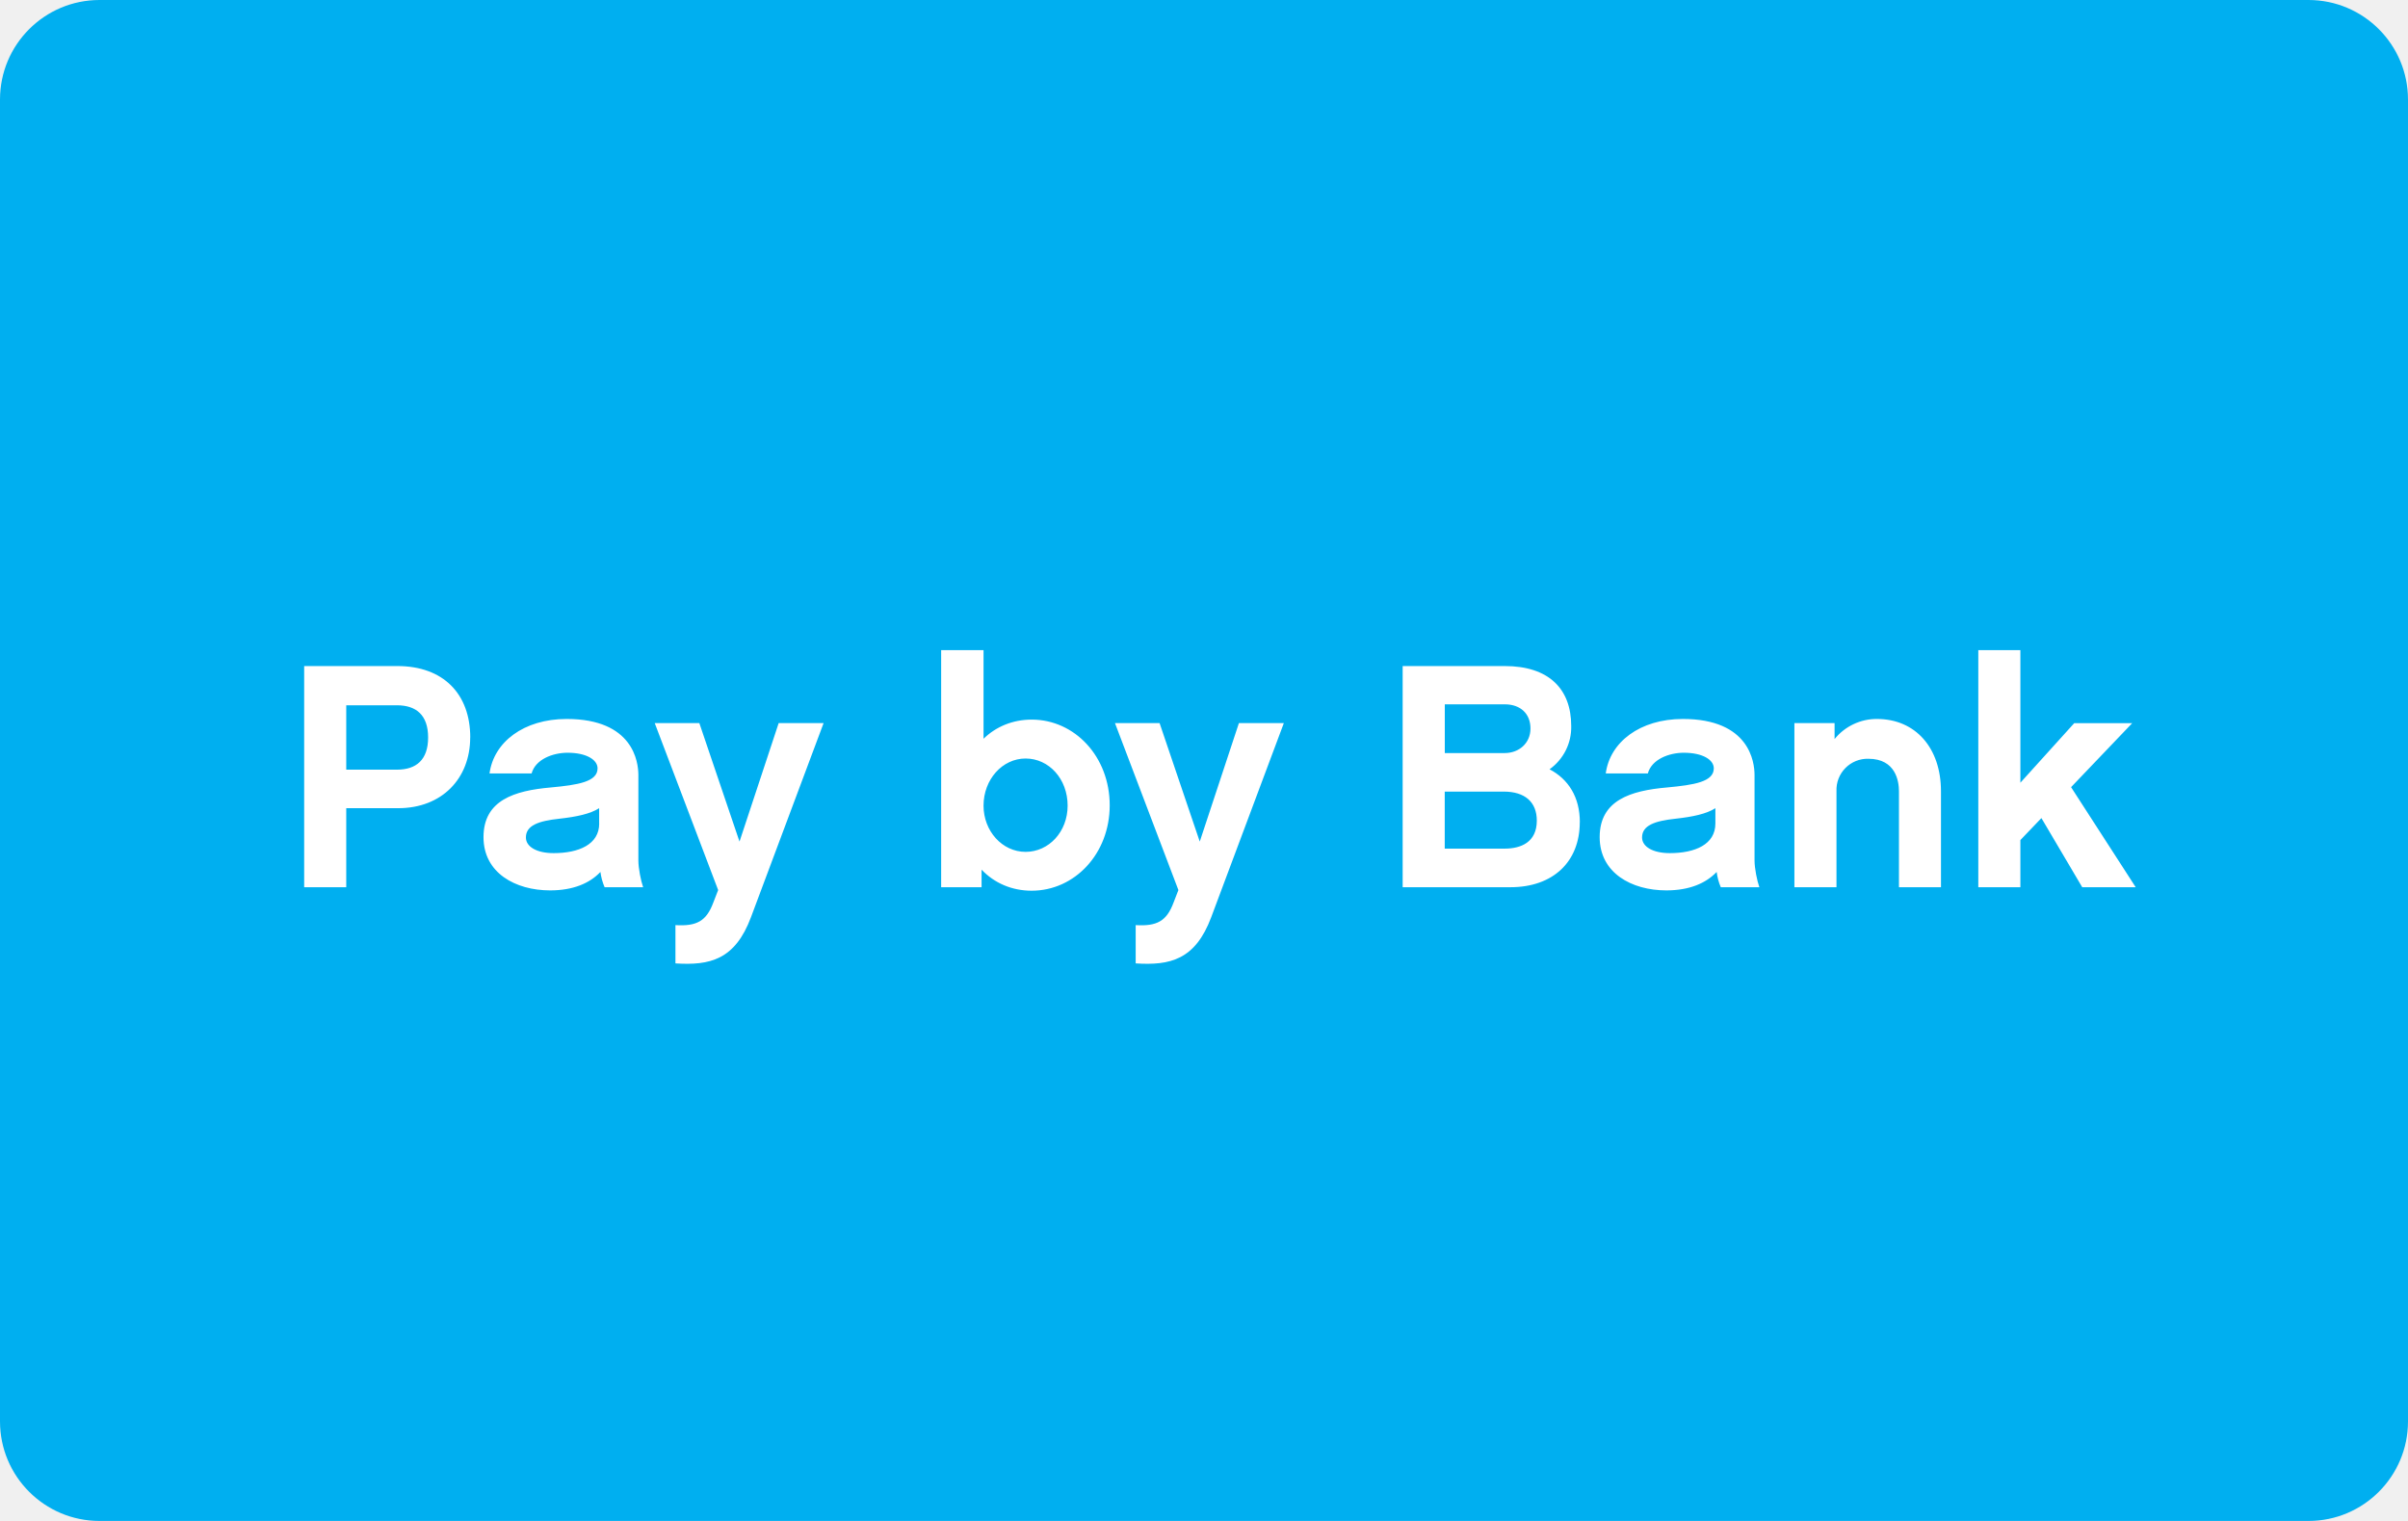
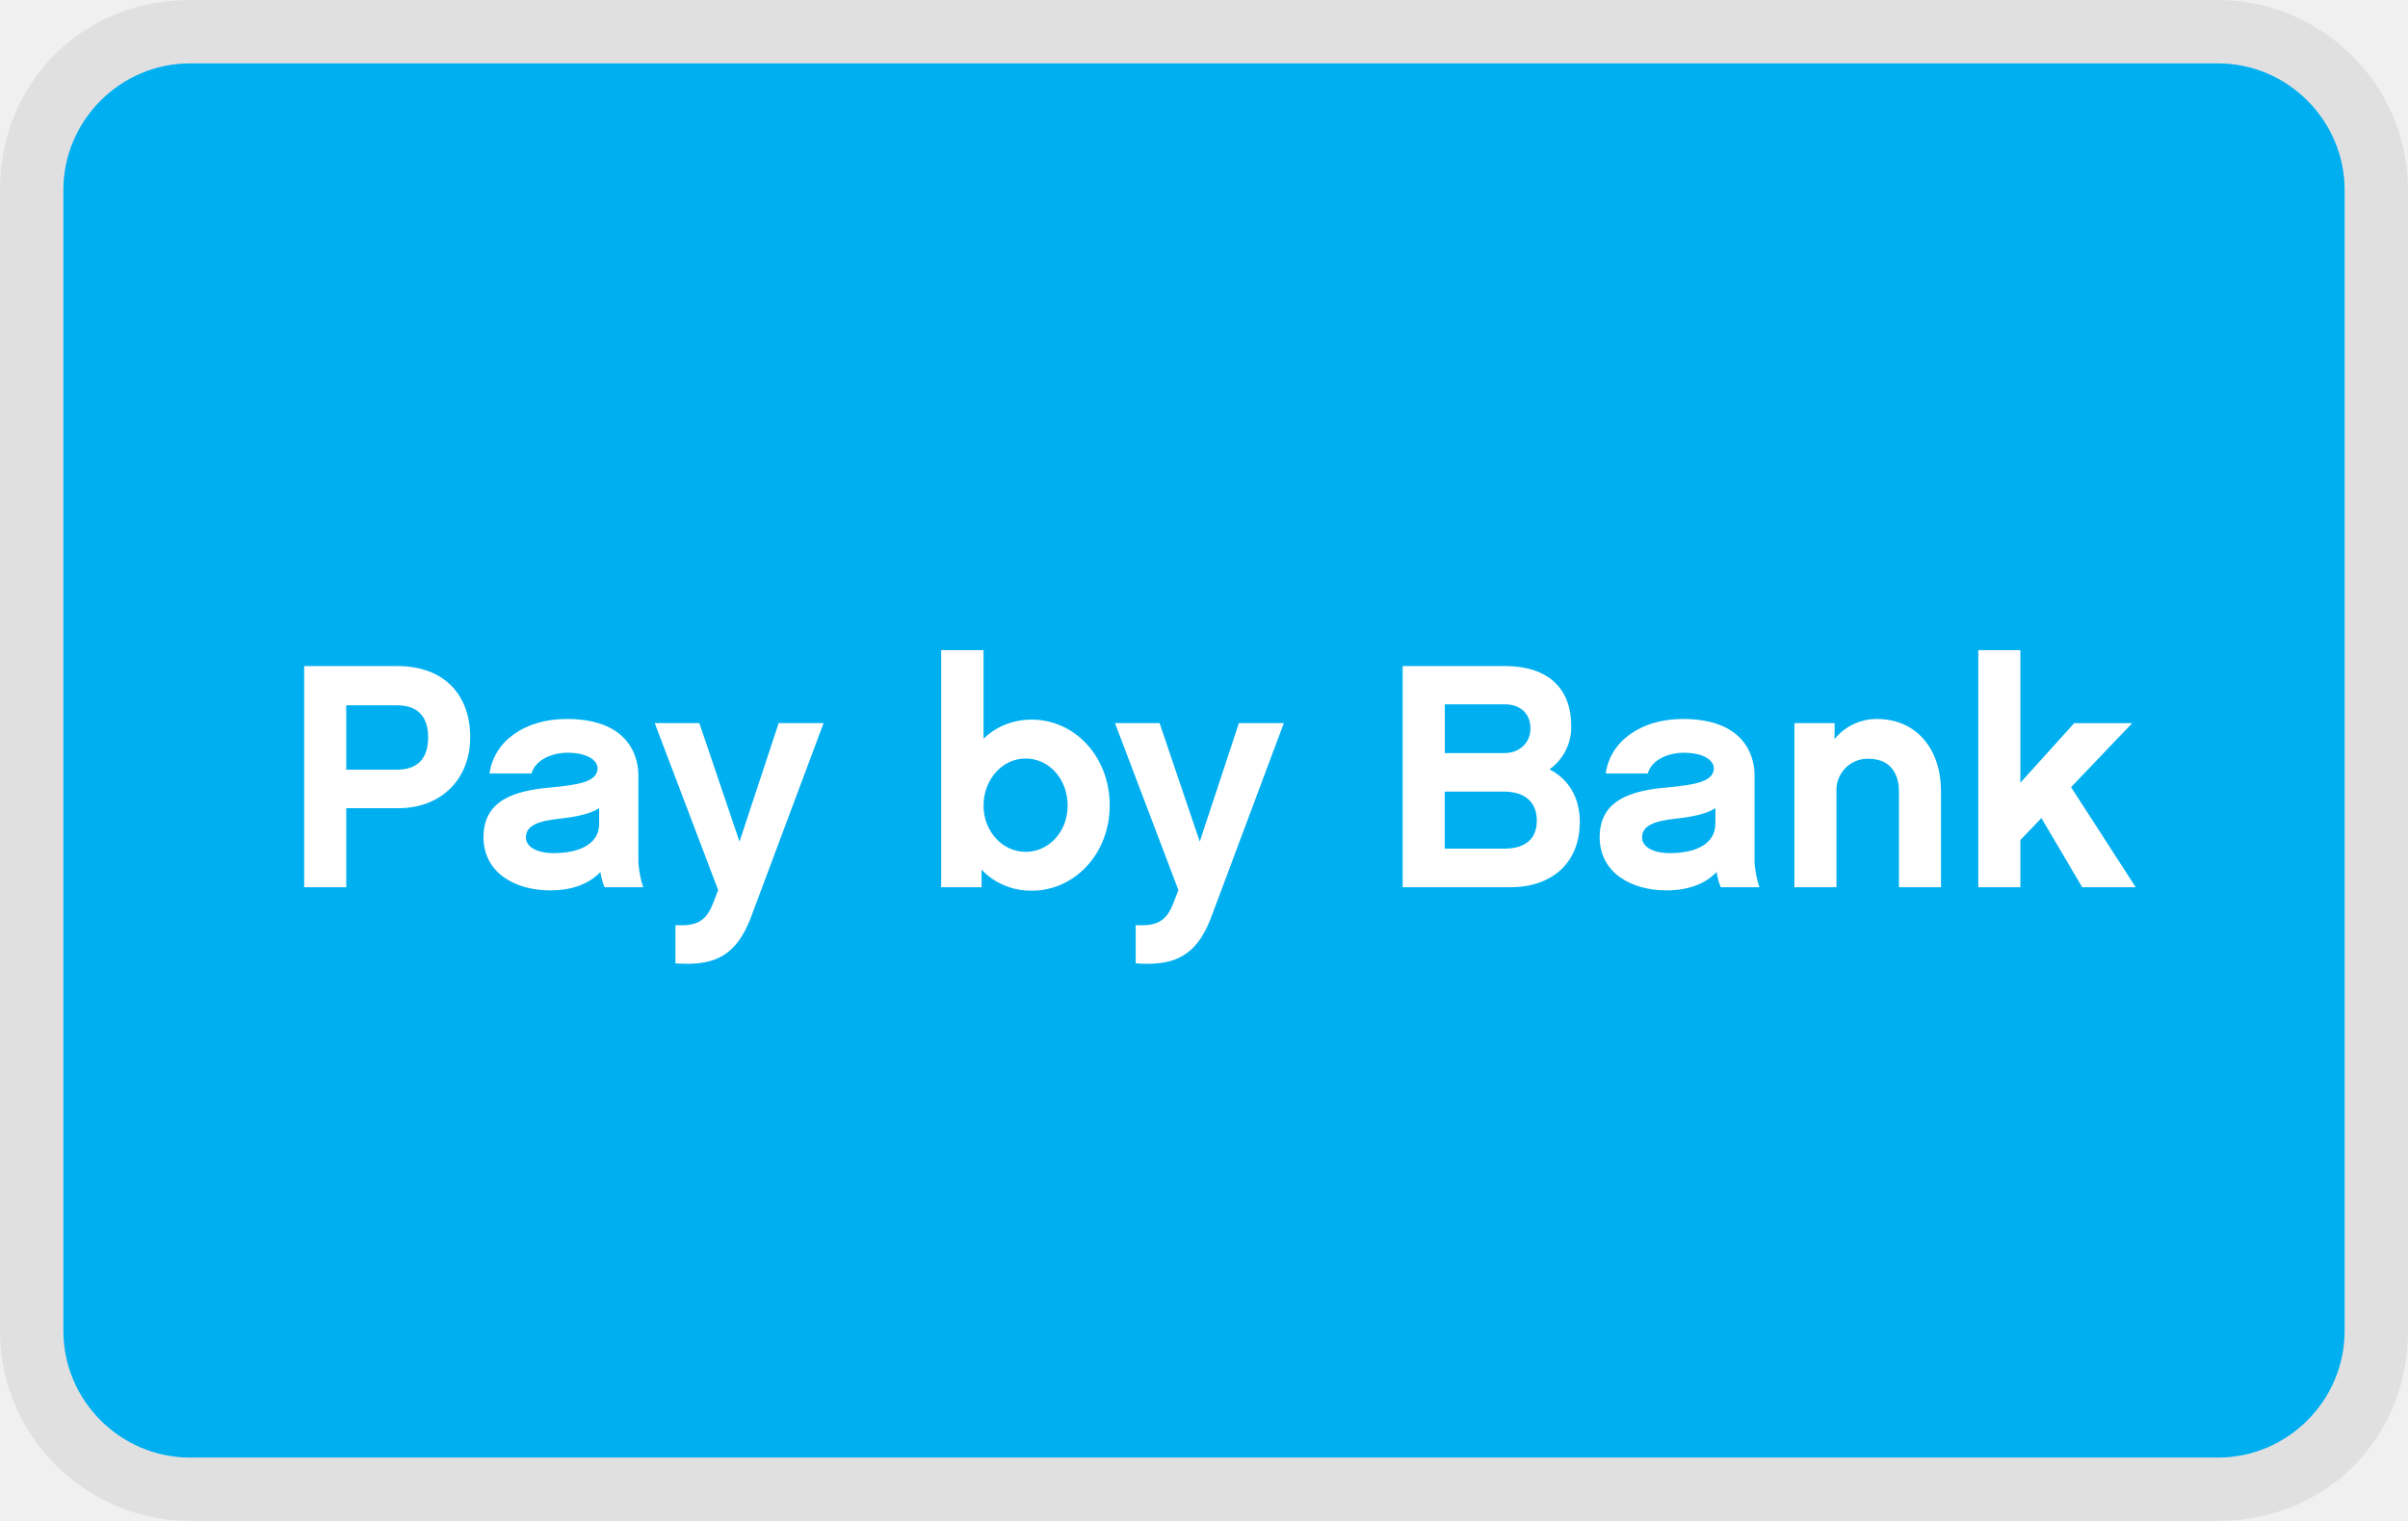
- <svg xmlns="http://www.w3.org/2000/svg" role="img" viewBox="0 0 38 24" width="38" height="24" aria-labelledby="pi-payrexxpaybybank">
-   <rect width="38" height="24" rx="1.571" fill="#00AFF0" />
-   <path d="M7.42 11.637c0 .648-.447 1.116-1.136 1.116h-.82V14H4.8v-3.49H6.27c.729 0 1.151.443 1.151 1.127zm-1.157-.508h-.799v1.016h.8c.306 0 .492-.156.492-.508s-.186-.508-.493-.508zM9.541 14a.927.927 0 01-.066-.241c-.17.18-.432.291-.794.291-.548 0-1.051-.276-1.051-.84 0-.583.488-.734 1.06-.784.433-.04.74-.09.74-.302 0-.135-.176-.246-.473-.246-.236 0-.508.105-.568.327h-.664c.066-.493.538-.86 1.217-.86 1.051 0 1.132.679 1.132.885v1.348c0 .125.04.321.075.422h-.608zm-.086-1.006v-.241c-.14.09-.357.136-.628.166-.327.035-.528.105-.528.296 0 .146.17.247.437.247.397 0 .72-.136.72-.468zm3.542-1.584l-1.146 3.063c-.252.673-.649.764-1.192.729v-.604c.332.02.488-.06.598-.357l.076-.196-1.001-2.635h.704l.634 1.87.618-1.87h.71zm4.515 1.298c0 .764-.553 1.347-1.232 1.347-.312 0-.588-.12-.79-.332V14h-.638v-3.741h.669v1.398c.196-.191.462-.302.76-.302.678 0 1.231.583 1.231 1.353zm-.664.005c0-.423-.296-.744-.663-.744-.368 0-.664.331-.664.744 0 .402.296.729.663.729.368 0 .664-.317.664-.73zm3.412-1.303l-1.146 3.063c-.252.673-.65.764-1.192.729v-.604c.332.02.488-.06.598-.357l.076-.196-1.001-2.635h.704l.634 1.87.618-1.87h.71zm4.67 1.564c0 .624-.421 1.026-1.095 1.026h-1.7v-3.49h1.61c.698 0 1.05.362 1.05.946a.814.814 0 01-.342.683c.297.156.478.438.478.835zm-1.186-1.86H22.8v.769h.945c.226 0 .407-.156.407-.387 0-.232-.155-.382-.407-.382zm.508 1.835c0-.292-.186-.458-.523-.458h-.93v.9h.945c.257 0 .508-.1.508-.442zM27.155 14a.927.927 0 01-.065-.241c-.171.18-.433.291-.794.291-.549 0-1.052-.276-1.052-.84 0-.583.488-.734 1.061-.784.433-.04.74-.09.74-.302 0-.135-.176-.246-.473-.246-.236 0-.508.105-.568.327h-.664c.065-.493.538-.86 1.217-.86 1.05 0 1.131.679 1.131.885v1.348c0 .125.04.321.076.422h-.609zm-.085-1.006v-.241c-.14.09-.357.136-.629.166-.327.035-.528.105-.528.296 0 .146.171.247.438.247.397 0 .719-.136.719-.468zm3.56-.508V14h-.663v-1.514c0-.15-.046-.513-.483-.513a.491.491 0 00-.503.513V14h-.664v-2.59h.634v.252a.855.855 0 01.668-.317c.609 0 1.011.457 1.011 1.141zm1.585.423l-.332.347V14h-.664v-3.741h.664v2.092l.85-.94h.915l-.965 1.01L33.703 14h-.844l-.644-1.091z" fill="#fff" />
+ <svg xmlns="http://www.w3.org/2000/svg" role="img" viewBox="0 0 38 24" width="38" height="24" aria-labelledby="pi-payrexxpowerpay">
+   <path d="M35 0H3C1.3 0 0 1.3 0 3v18c0 1.7 1.4 3 3 3h32c1.7 0 3-1.3 3-3V3c0-1.7-1.4-3-3-3z" fill="#000" opacity=".07" />
+   <path d="M35 1c1.1 0 2 .9 2 2v18c0 1.1-.9 2-2 2H3c-1.1 0-2-.9-2-2V3c0-1.1.9-2 2-2h32" fill="#00AFF0" />
+   <path d="M7.42 11.637c0 .648-.447 1.116-1.136 1.116h-.82V14H4.8v-3.49h1.47c.729 0 1.151.443 1.151 1.127zm-1.157-.508h-.799v1.016h.8c.306 0 .492-.156.492-.508s-.186-.508-.493-.508zM9.541 14a.927.927 0 01-.066-.241c-.17.18-.432.291-.794.291-.548 0-1.051-.276-1.051-.84 0-.583.488-.734 1.06-.784.433-.04.74-.09.74-.302 0-.135-.176-.246-.473-.246-.236 0-.508.105-.568.327h-.664c.066-.493.538-.86 1.217-.86 1.051 0 1.132.679 1.132.885v1.348c0 .125.04.321.075.422h-.608zm-.086-1.006v-.241c-.14.09-.357.136-.628.166-.327.035-.528.105-.528.296 0 .146.17.247.437.247.397 0 .72-.136.72-.468zm3.542-1.584l-1.146 3.063c-.252.673-.649.764-1.192.729v-.604c.332.02.488-.06.598-.357l.076-.196-1.001-2.635h.704l.634 1.87.618-1.87h.71zm4.515 1.298c0 .764-.553 1.347-1.232 1.347-.312 0-.588-.12-.79-.332V14h-.638v-3.741h.669v1.398c.196-.191.462-.302.76-.302.678 0 1.231.583 1.231 1.353zm-.664.005c0-.423-.296-.744-.663-.744-.368 0-.664.331-.664.744 0 .402.296.729.663.729.368 0 .664-.317.664-.73zm3.412-1.303l-1.146 3.063c-.252.673-.65.764-1.192.729v-.604c.332.02.488-.06.598-.357l.076-.196-1.001-2.635h.704l.634 1.87.618-1.87h.71zm4.67 1.564c0 .624-.421 1.026-1.095 1.026h-1.7v-3.49h1.61c.698 0 1.05.362 1.05.946a.814.814 0 01-.342.683c.297.156.478.438.478.835zm-1.186-1.86H22.8v.769h.945c.226 0 .407-.156.407-.387 0-.232-.155-.382-.407-.382zm.508 1.835c0-.292-.186-.458-.523-.458h-.93v.9h.945c.257 0 .508-.1.508-.442zM27.155 14a.927.927 0 01-.065-.241c-.171.18-.433.291-.794.291-.549 0-1.052-.276-1.052-.84 0-.583.488-.734 1.061-.784.433-.04.74-.09.74-.302 0-.135-.176-.246-.473-.246-.236 0-.508.105-.568.327h-.664c.065-.493.538-.86 1.217-.86 1.05 0 1.131.679 1.131.885v1.348c0 .125.04.321.076.422h-.609zm-.085-1.006v-.241c-.14.09-.357.136-.629.166-.327.035-.528.105-.528.296 0 .146.171.247.438.247.397 0 .719-.136.719-.468zm3.56-.508V14h-.663v-1.514c0-.15-.046-.513-.483-.513a.491.491 0 00-.503.513V14h-.664v-2.59h.634v.252a.855.855 0 01.668-.317c.609 0 1.011.457 1.011 1.141zm1.585.423l-.332.347V14h-.664v-3.741h.664v2.092l.85-.94h.915l-.965 1.01L33.703 14h-.844l-.644-1.091z" fill="#fff" />
</svg>
